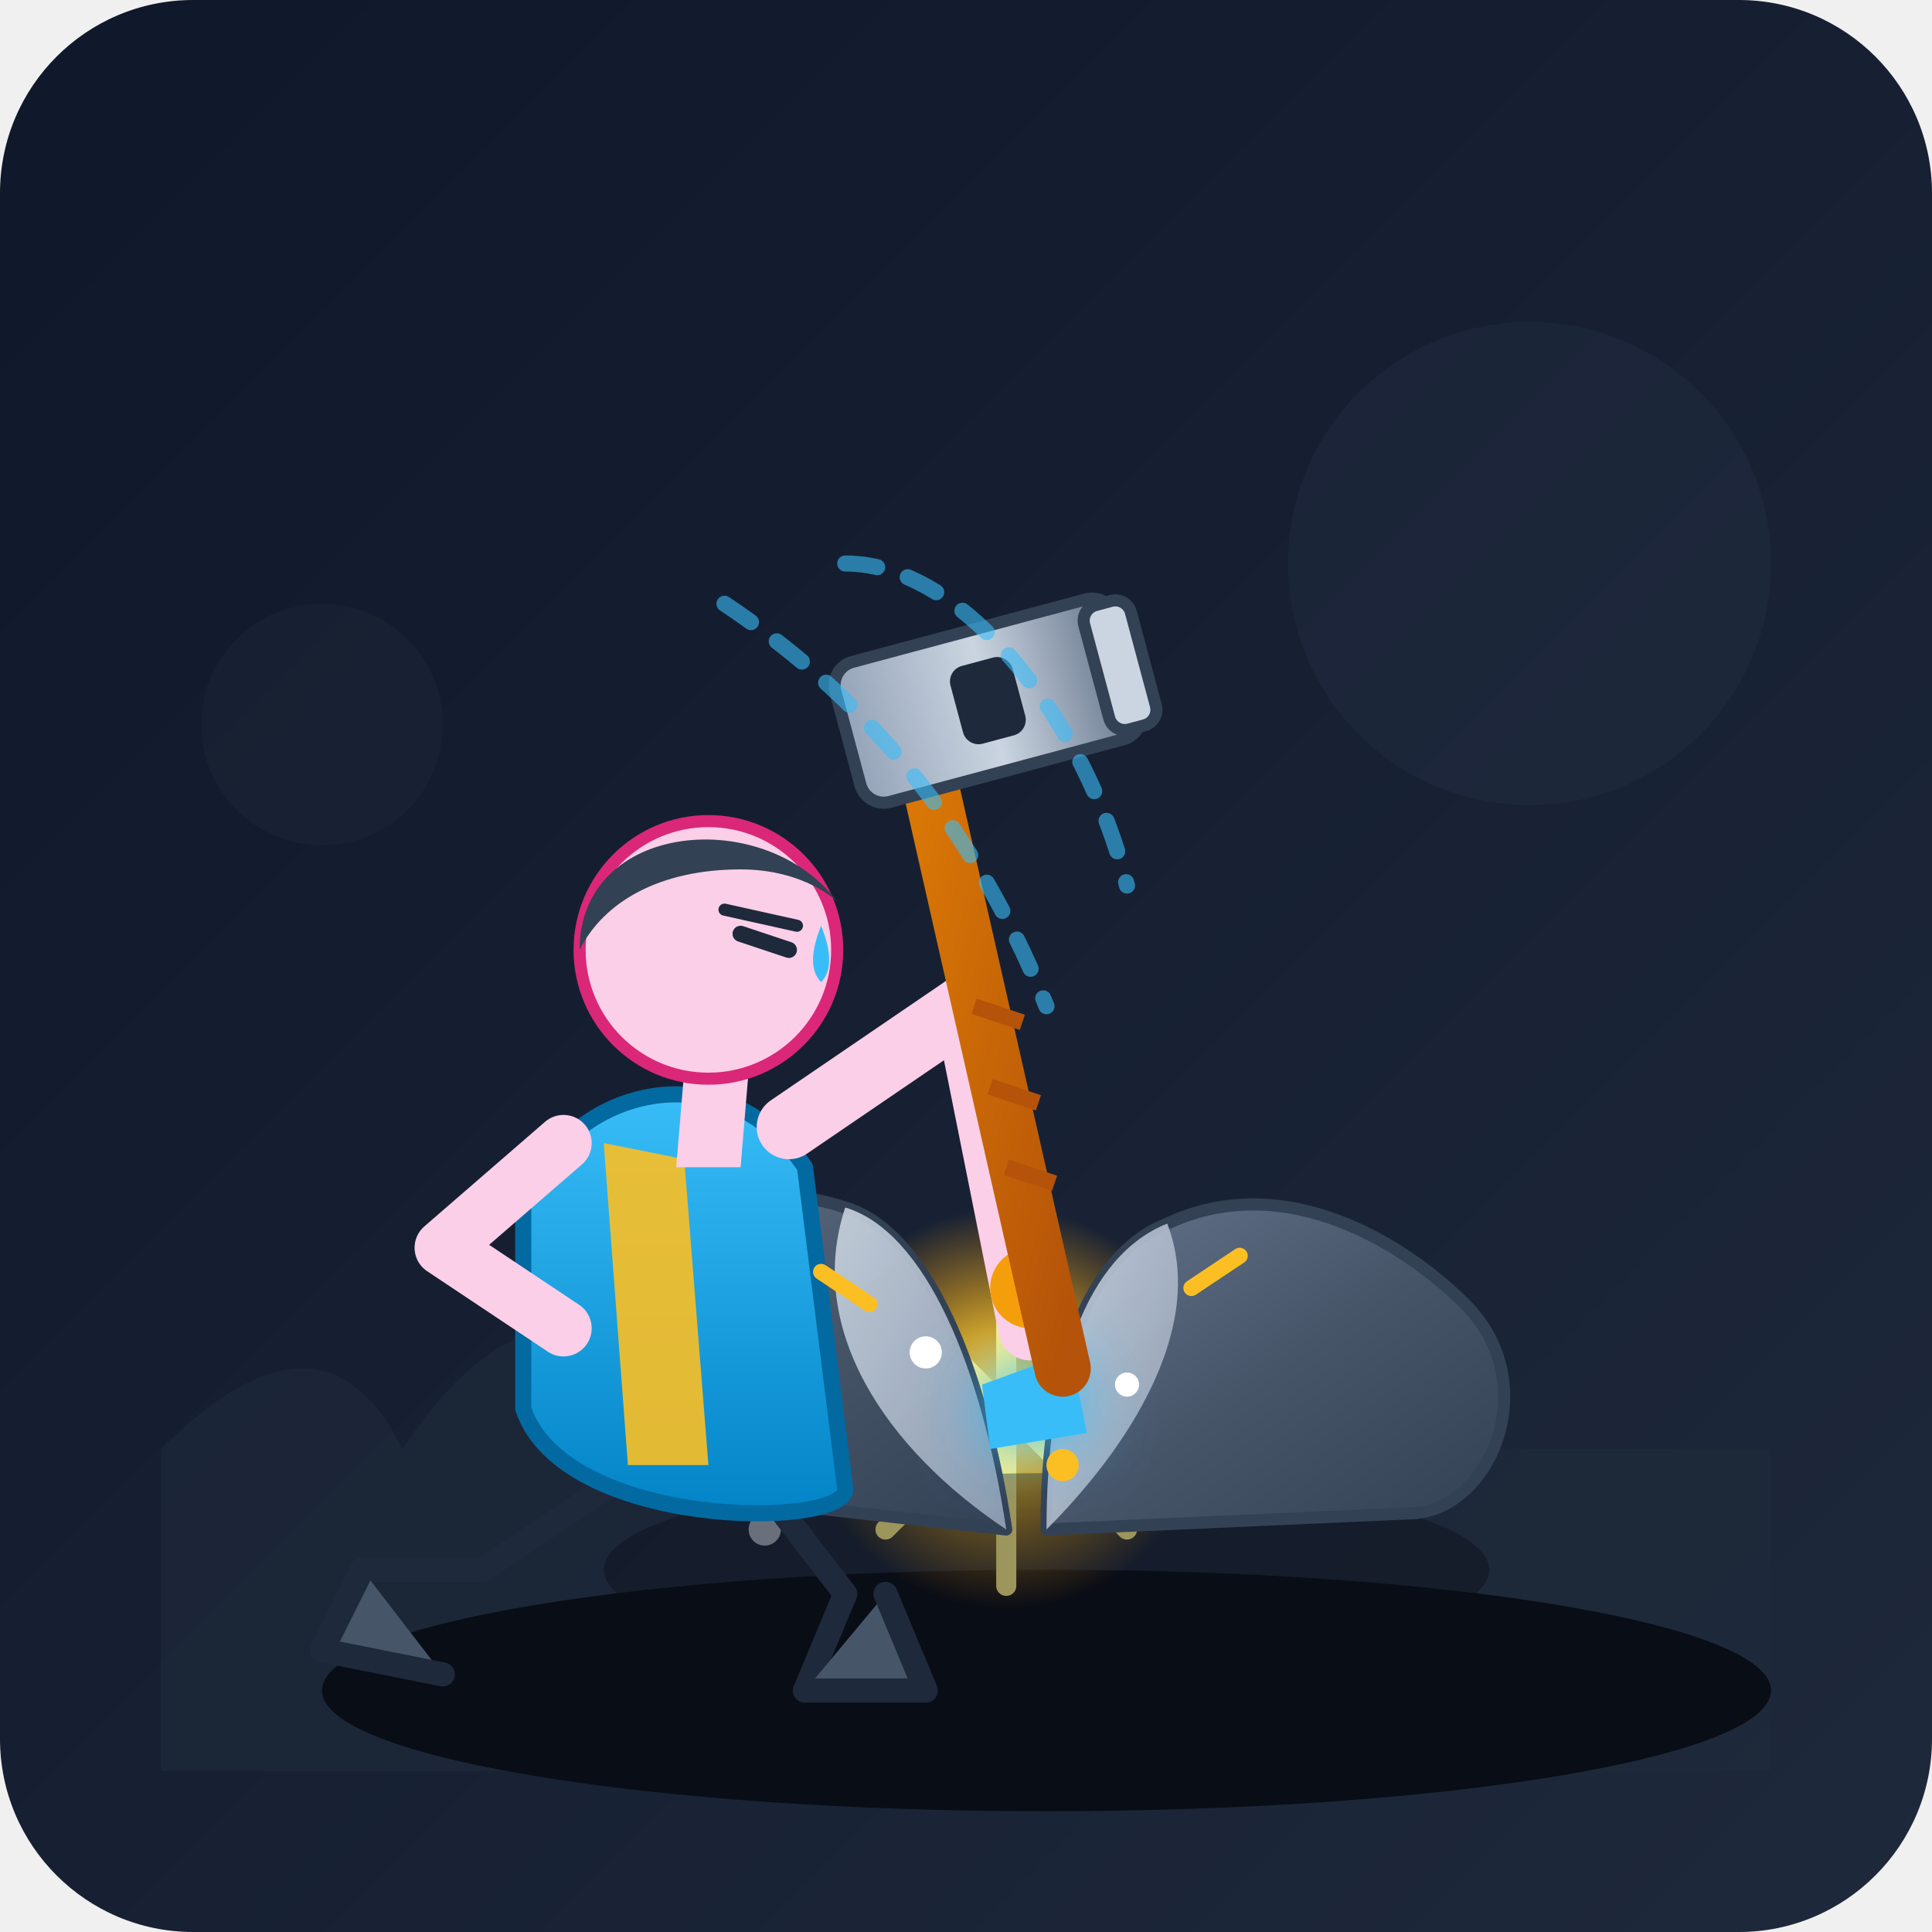
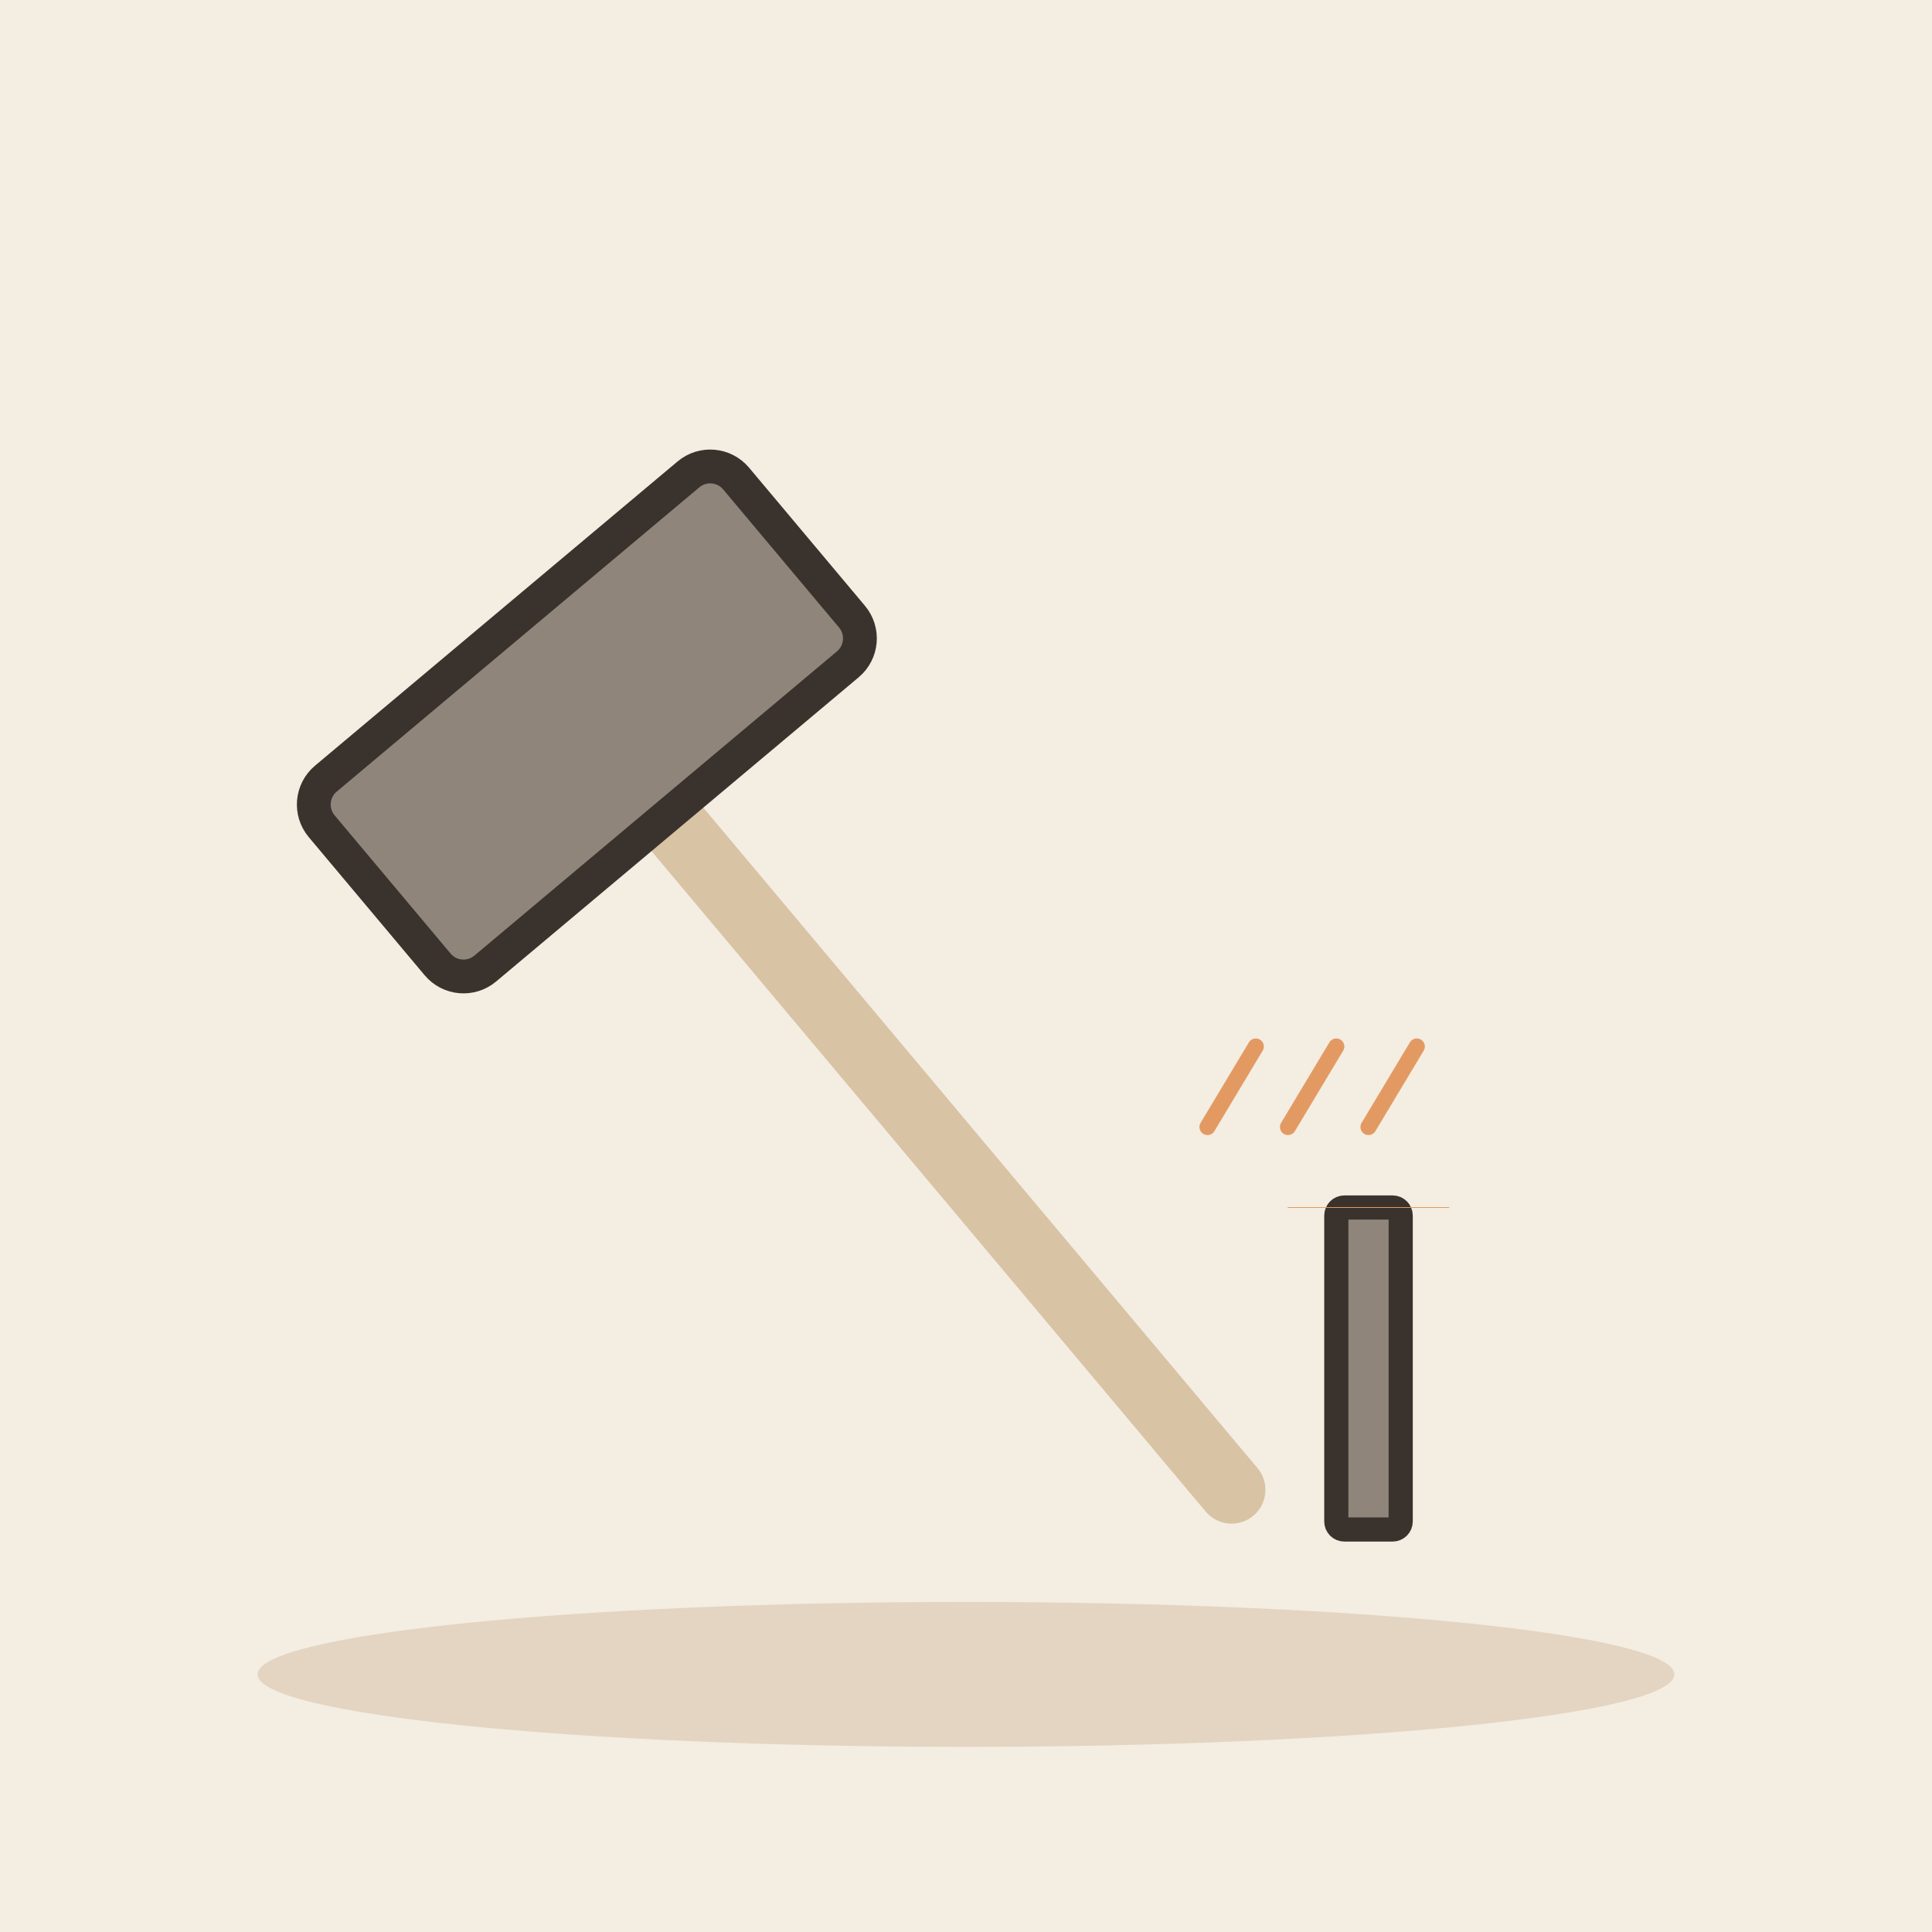
- <svg xmlns="http://www.w3.org/2000/svg" viewBox="0 0 240 240" width="100%" height="100%">
-   <defs>
-     <linearGradient id="bgGrad" x1="0%" y1="0%" x2="100%" y2="100%">
-       <stop offset="0%" stop-color="#0f172a" />
-       <stop offset="100%" stop-color="#1e293b" />
-     </linearGradient>
-     <linearGradient id="rockGrad" x1="0%" y1="0%" x2="100%" y2="100%">
-       <stop offset="0%" stop-color="#64748b" />
-       <stop offset="50%" stop-color="#475569" />
-       <stop offset="100%" stop-color="#334155" />
-     </linearGradient>
-     <linearGradient id="rockInnerGrad" x1="0%" y1="0%" x2="100%" y2="100%">
-       <stop offset="0%" stop-color="#cbd5e1" />
-       <stop offset="100%" stop-color="#94a3b8" />
-     </linearGradient>
-     <linearGradient id="hammerHead" x1="0%" y1="0%" x2="100%" y2="0%">
-       <stop offset="0%" stop-color="#94a3b8" />
-       <stop offset="50%" stop-color="#cbd5e1" />
-       <stop offset="100%" stop-color="#64748b" />
-     </linearGradient>
-     <linearGradient id="hammerHandle" x1="0%" y1="0%" x2="100%" y2="100%">
-       <stop offset="0%" stop-color="#d97706" />
-       <stop offset="100%" stop-color="#b45309" />
-     </linearGradient>
-     <linearGradient id="shirtGrad" x1="0%" y1="0%" x2="0%" y2="100%">
-       <stop offset="0%" stop-color="#38bdf8" />
-       <stop offset="100%" stop-color="#0284c7" />
-     </linearGradient>
-     <radialGradient id="impactGlow" cx="50%" cy="50%" r="50%">
-       <stop offset="0%" stop-color="#fef08a" stop-opacity="1" />
-       <stop offset="40%" stop-color="#fbbf24" stop-opacity="0.8" />
-       <stop offset="100%" stop-color="#f59e0b" stop-opacity="0" />
-     </radialGradient>
-     <ellipse id="shadow" cx="0" cy="0" rx="1" ry="1" fill="#020617" opacity="0.5" />
-   </defs>
-   <rect width="240" height="240" rx="24" fill="url(#bgGrad)" />
-   <g fill="#1e293b" opacity="0.6">
-     <path d="M 20 220 L 20 180 Q 40 160 50 180 Q 70 150 90 180 L 220 180 L 220 220 Z" />
-     <circle cx="190" cy="70" r="30" fill="#334155" opacity="0.3" />
-     <circle cx="40" cy="90" r="15" fill="#334155" opacity="0.2" />
+ <svg xmlns="http://www.w3.org/2000/svg" viewBox="0 0 240 240" data-style="editorial">
+   <rect width="240" height="240" fill="#F4EDE2" />
+   <ellipse cx="120" cy="208" rx="88" ry="9" fill="#E3D5C1" />
+   <g transform="translate(90 110) rotate(-40) scale(1.4 1.4)">
+     <path d="M0 -10L0 70" stroke="#D8C3A5" stroke-width="6" stroke-linecap="round" fill="none" />
+     <rect x="-24" y="-30" width="48" height="22" rx="3" fill="#8F857A" stroke="#3A332D" stroke-width="3" stroke-linecap="round" stroke-linejoin="round" />
  </g>
-   <ellipse cx="130" cy="210" rx="90" ry="15" fill="#090d16" />
-   <g fill="#cbd5e1" opacity="0.8">
-     <circle cx="105" cy="180" r="3" />
-     <circle cx="155" cy="175" r="4" />
-     <circle cx="95" cy="190" r="2" />
-     <circle cx="165" cy="185" r="2.5" />
-     <circle cx="130" cy="165" r="3.5" />
+   <g transform="translate(170 190)">
+     <rect x="-4" y="-40" width="8" height="40" rx="1" fill="#8F857A" stroke="#3A332D" stroke-width="3" stroke-linecap="round" stroke-linejoin="round" />
  </g>
-   <g transform="translate(125, 175)">
-     <circle cx="0" cy="0" r="25" fill="url(#impactGlow)" />
-     <path d="M -15 -15 L 15 15 M -15 15 L 15 -15 M 0 -22 L 0 22 M -22 0 L 22 0" stroke="#fef08a" stroke-width="2.5" stroke-linecap="round" />
-   </g>
-   <g>
-     <ellipse cx="130" cy="195" rx="55" ry="12" fill="#090d16" opacity="0.4" />
-     <path d="M 125 190 L 80 185 C 70 185 65 170 75 160 C 80 155 90 145 105 150 C 115 153 122 170 125 190 Z" fill="url(#rockGrad)" stroke="#334155" stroke-width="1.5" stroke-linejoin="round" />
-     <path d="M 125 190 C 122 170 115 153 105 150 C 100 165 110 180 125 190 Z" fill="url(#rockInnerGrad)" opacity="0.9" />
-     <path d="M 130 190 L 175 188 C 185 188 192 172 182 162 C 175 155 160 145 145 152 C 135 156 130 170 130 190 Z" fill="url(#rockGrad)" stroke="#334155" stroke-width="1.5" stroke-linejoin="round" />
-     <path d="M 130 190 C 130 170 135 156 145 152 C 150 165 140 180 130 190 Z" fill="url(#rockInnerGrad)" opacity="0.9" />
-     <polygon points="122,172 133,168 135,178 123,180" fill="#38bdf8" filter="drop-shadow(0px 0px 4px #38bdf8)" />
-   </g>
-   <g>
-     <ellipse cx="85" cy="212" rx="35" ry="8" fill="#090d16" opacity="0.6" />
-     <g stroke="#1e293b" stroke-linecap="round" stroke-linejoin="round" stroke-width="3">
-       <path d="M 75 185 L 60 195 L 45 195" fill="none" />
-       <path d="M 45 195 L 40 205 L 55 208" fill="#475569" />
-       <path d="M 95 185 L 105 198 L 100 210" fill="none" />
-       <path d="M 100 210 L 115 210 L 110 198" fill="#475569" />
-     </g>
-     <path d="M 65 150 C 70 135 90 130 100 145 L 105 185 C 105 190 70 190 65 175 Z" fill="url(#shirtGrad)" stroke="#0369a1" stroke-width="2" stroke-linejoin="round" />
-     <path d="M 75 142 L 85 144 L 88 182 L 78 182 Z" fill="#fbbf24" opacity="0.9" />
-     <g>
-       <path d="M 85 133 L 93 133 L 92 145 L 84 145 Z" fill="#fbcfe8" />
-       <circle cx="88" cy="118" r="16" fill="#fbcfe8" stroke="#db2777" stroke-width="1.5" />
-       <path d="M 72 118 C 72 102 95 100 104 112 C 104 112 100 108 92 108 C 82 108 75 112 72 118 Z" fill="#334155" />
-       <path d="M 92 116 L 98 118" stroke="#1e293b" stroke-width="2" stroke-linecap="round" />
-       <path d="M 90 113 L 99 115" stroke="#1e293b" stroke-width="1.5" stroke-linecap="round" />
-       <path d="M 102 115 Q 104 120 102 122 Q 100 120 102 115 Z" fill="#38bdf8" />
-     </g>
-     <g>
-       <path d="M 70 142 L 55 155 L 70 165" fill="none" stroke="#fbcfe8" stroke-width="7" stroke-linecap="round" stroke-linejoin="round" />
-       <path d="M 98 140 L 120 125" fill="none" stroke="#fbcfe8" stroke-width="8" stroke-linecap="round" />
-       <path d="M 120 125 L 128 165" fill="none" stroke="#fbcfe8" stroke-width="8" stroke-linecap="round" />
-       <circle cx="128" cy="160" r="5" fill="#f59e0b" />
-       <path d="M 115 95 L 132 170" stroke="url(#hammerHandle)" stroke-width="7" stroke-linecap="round" />
-       <path d="M 121 125 L 127 127 M 123 135 L 129 137 M 125 145 L 131 147" stroke="#b45309" stroke-width="2" />
-       <g transform="translate(103, 83) rotate(-15)">
-         <rect x="0" y="0" width="36" height="18" rx="3" fill="url(#hammerHead)" stroke="#334155" stroke-width="1.5" />
-         <rect x="32" y="1" width="6" height="16" rx="2" fill="#cbd5e1" stroke="#334155" stroke-width="1.5" />
-         <rect x="14" y="4" width="8" height="10" rx="2" fill="#1e293b" />
-       </g>
-     </g>
-   </g>
-   <g stroke="#38bdf8" stroke-width="2" stroke-linecap="round" fill="none" opacity="0.6">
-     <path d="M 105 70 C 120 70 135 90 140 110" stroke-dasharray="4 4" />
-     <path d="M 90 75 C 105 85 120 100 130 125" stroke-dasharray="4 4" />
-   </g>
-   <circle cx="115" cy="168" r="2" fill="#ffffff" />
-   <circle cx="140" cy="172" r="1.5" fill="#ffffff" />
-   <circle cx="132" cy="182" r="2" fill="#fbbf24" />
-   <path d="M 148 160 L 154 156" stroke="#fbbf24" stroke-width="2" stroke-linecap="round" />
-   <path d="M 108 162 L 102 158" stroke="#fbbf24" stroke-width="2" stroke-linecap="round" />
+   <path d="M160 150l20 0" fill="none" stroke="#E39A62" stroke-width="0.1" stroke-linecap="round" stroke-linejoin="round" />
+   <path d="M150 140L156 130" stroke="#E39A62" stroke-width="2" stroke-linecap="round" fill="none" />
+   <path d="M160 140L166 130" stroke="#E39A62" stroke-width="2" stroke-linecap="round" fill="none" />
+   <path d="M170 140L176 130" stroke="#E39A62" stroke-width="2" stroke-linecap="round" fill="none" />
</svg>
